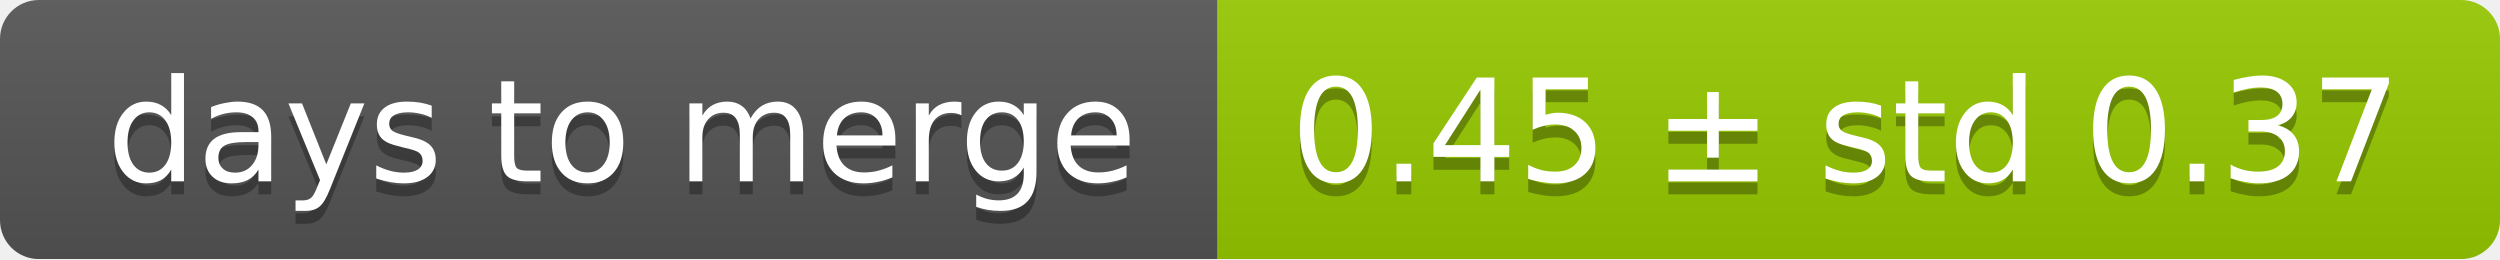
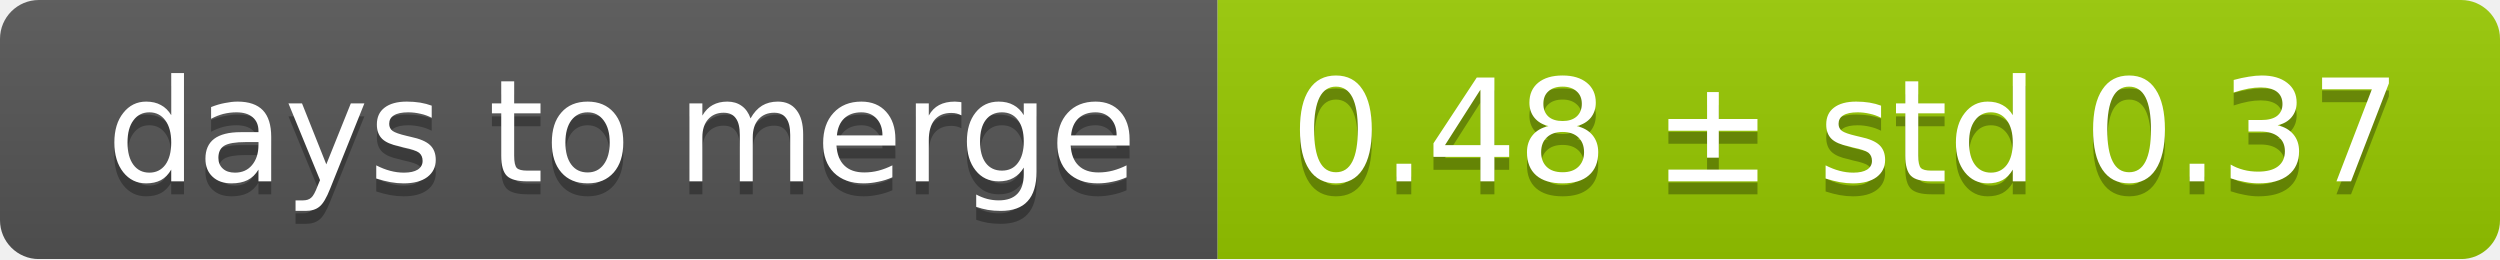
<svg xmlns="http://www.w3.org/2000/svg" width="193" height="20">
  <linearGradient id="smooth" x2="0" y2="100%">
    <stop offset="0" stop-color="#bbb" stop-opacity=".1" />
    <stop offset="1" stop-opacity=".1" />
  </linearGradient>
  <mask id="round">
    <rect width="193" height="20" rx="3" fill="#fff" />
  </mask>
  <g mask="url(#round)">
    <rect width="94" height="20" fill="#555" />
    <rect x="94" width="99" height="20" fill="#97ca00" />
    <rect width="193" height="20" fill="url(#smooth)" />
  </g>
  <g fill="#fff" text-anchor="middle" font-family="DejaVu Sans,Verdana,Geneva,sans-serif" font-size="11">
    <text x="48" y="15" fill="#010101" fill-opacity=".3">days to merge</text>
    <text x="48" y="14">days to merge</text>
-     <text x="142.5" y="15" fill="#010101" fill-opacity=".3">0.45 ± std 0.37</text>
-     <text x="142.5" y="14">0.45 ± std 0.37</text>
+     <text x="142.5" y="15" fill="#010101" fill-opacity=".3">0.48 ± std 0.37</text>
+     <text x="142.5" y="14">0.48 ± std 0.37</text>
  </g>
</svg>
